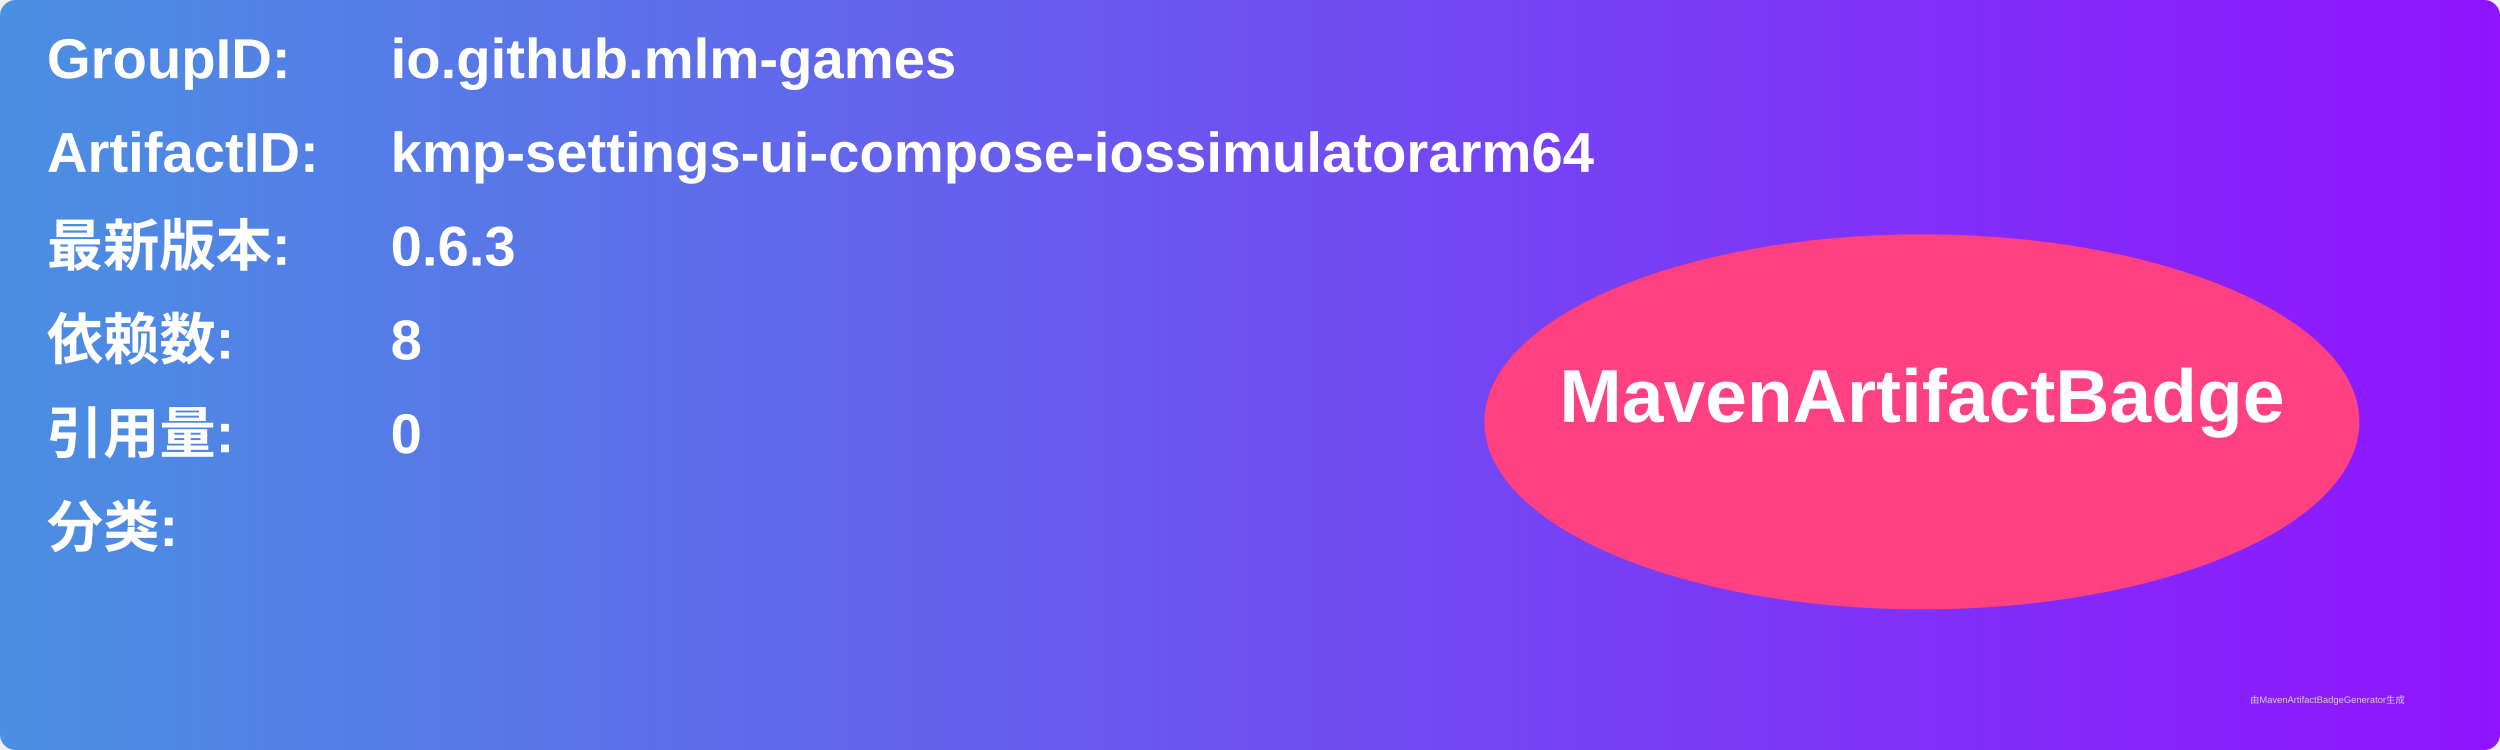
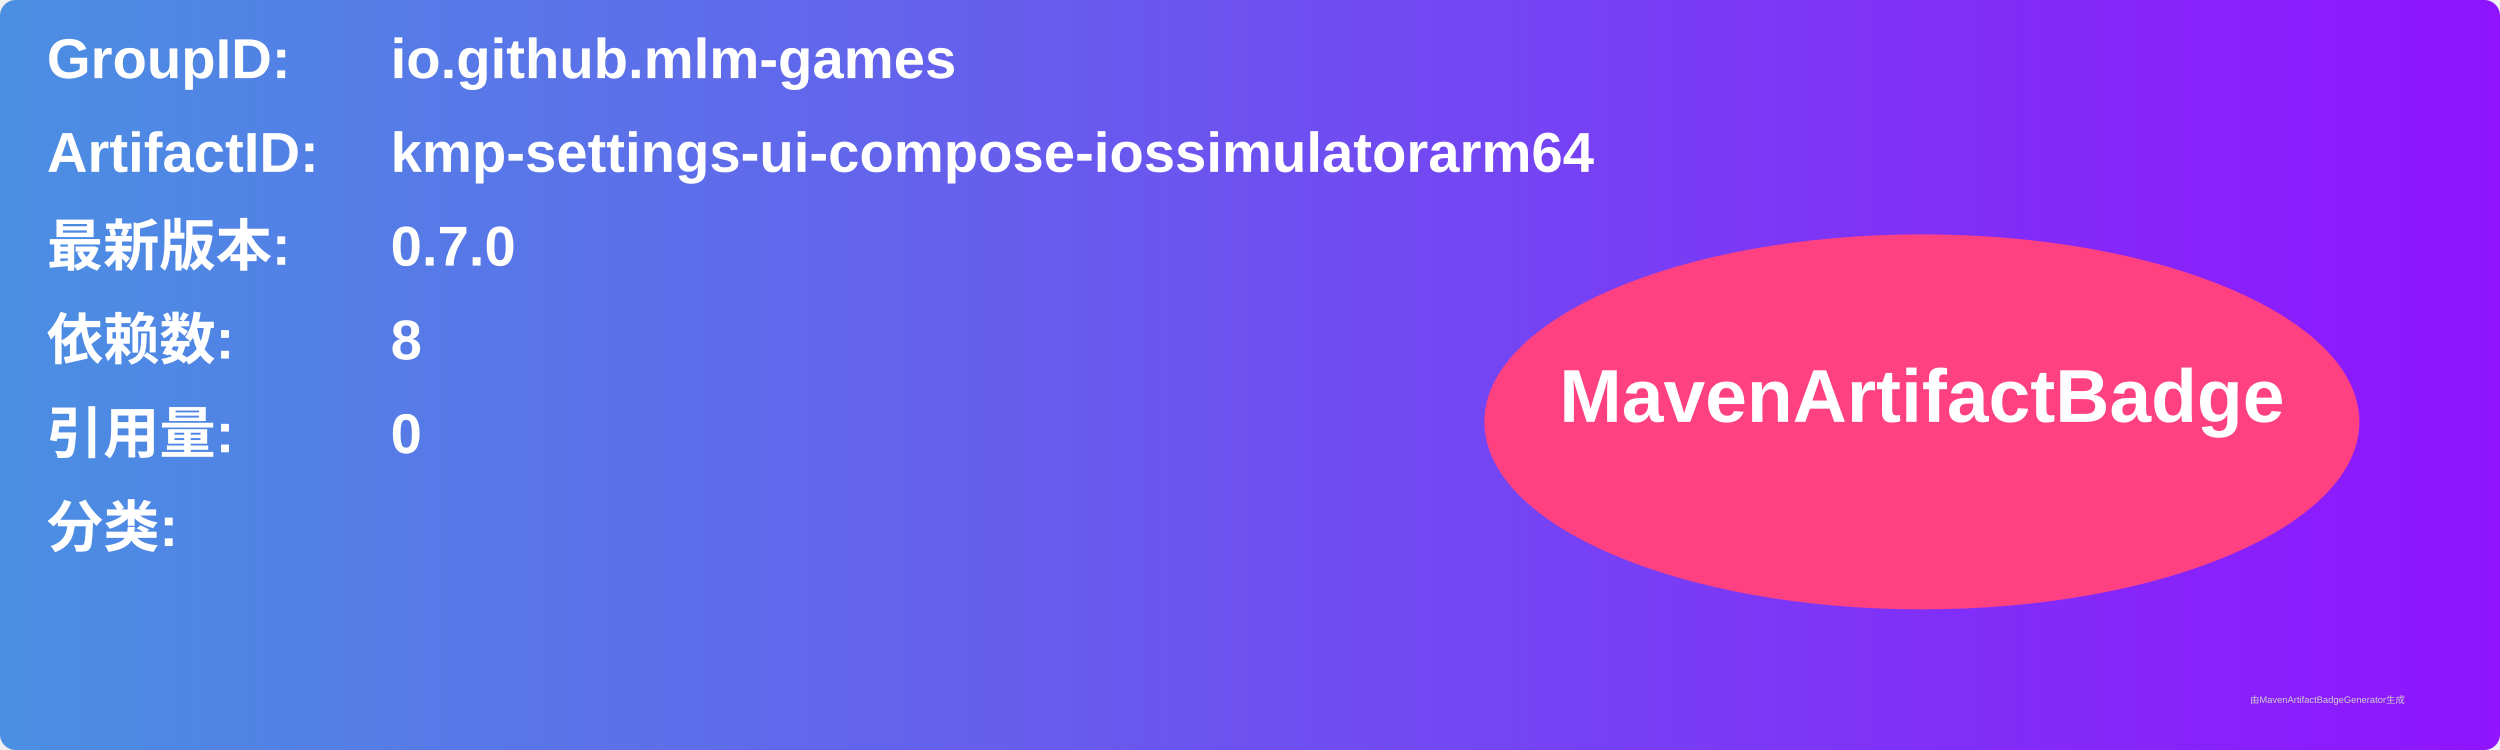
<svg xmlns="http://www.w3.org/2000/svg" width="800" height="240" viewBox="0 0 800 240">
  <linearGradient id="grad" x1="0%" y1="0%" x2="100%" y2="0%">
    <stop offset="0%" stop-color="#4a90e2" />
    <stop offset="100%" stop-color="#9013fe" />
  </linearGradient>
  <rect width="100%" height="100%" rx="5" ry="5" fill="url(#grad)" />
  <g transform="translate(15, 15)">
    <text x="0" y="10" font-family="Arial" font-size="18" fill="white" font-weight="bold" width="260">GroupID:</text>
    <text x="110" y="10" font-family="Arial" font-size="18" fill="white" font-weight="bold" width="460">io.github.mlm-games</text>
    <text x="0" y="40" font-family="Arial" font-size="18" fill="white" font-weight="bold" width="260">ArtifactID:</text>
    <text x="110" y="40" font-family="Arial" font-size="18" fill="white" font-weight="bold" width="460">kmp-settings-ui-compose-iossimulatorarm64</text>
    <text x="0" y="70" font-family="Arial" font-size="18" fill="white" font-weight="bold">最新版本:</text>
    <text x="110" y="70" font-family="Arial" font-size="18" fill="white" font-weight="bold">
-       <tspan font-weight="bold">0.6.3</tspan>
+       <tspan font-weight="bold">0.7.0</tspan>
    </text>
    <text x="0" y="100" font-family="Arial" font-size="18" fill="white" font-weight="bold">依赖数: </text>
    <text x="110" y="100" font-family="Arial" font-size="18" fill="white">
      <tspan font-weight="bold">8</tspan>
    </text>
    <text x="0" y="130" font-family="Arial" font-size="18" fill="white" font-weight="bold">引用量: </text>
    <text x="110" y="130" font-family="Arial" font-size="18" fill="white">
      <tspan font-weight="bold">0</tspan>
    </text>
    <text x="0" y="160" font-family="Arial" font-size="18" fill="white" font-weight="bold">分类:</text>
    <text x="10" y="190" font-family="Arial" font-size="10" fill="white">
      <tspan font-weight="bold" />
    </text>
    <ellipse cx="600" cy="120" rx="140" ry="60" fill="#ff4081" />
    <text x="600" y="120" text-anchor="middle" font-family="Arial" font-size="24" fill="white" font-weight="bold">MavenArtifactBadge</text>
  </g>
  <text x="720" y="225" font-family="Arial" font-size="3" fill="#d0d0d0">由MavenArtifactBadgeGenerator生成</text>
</svg>
